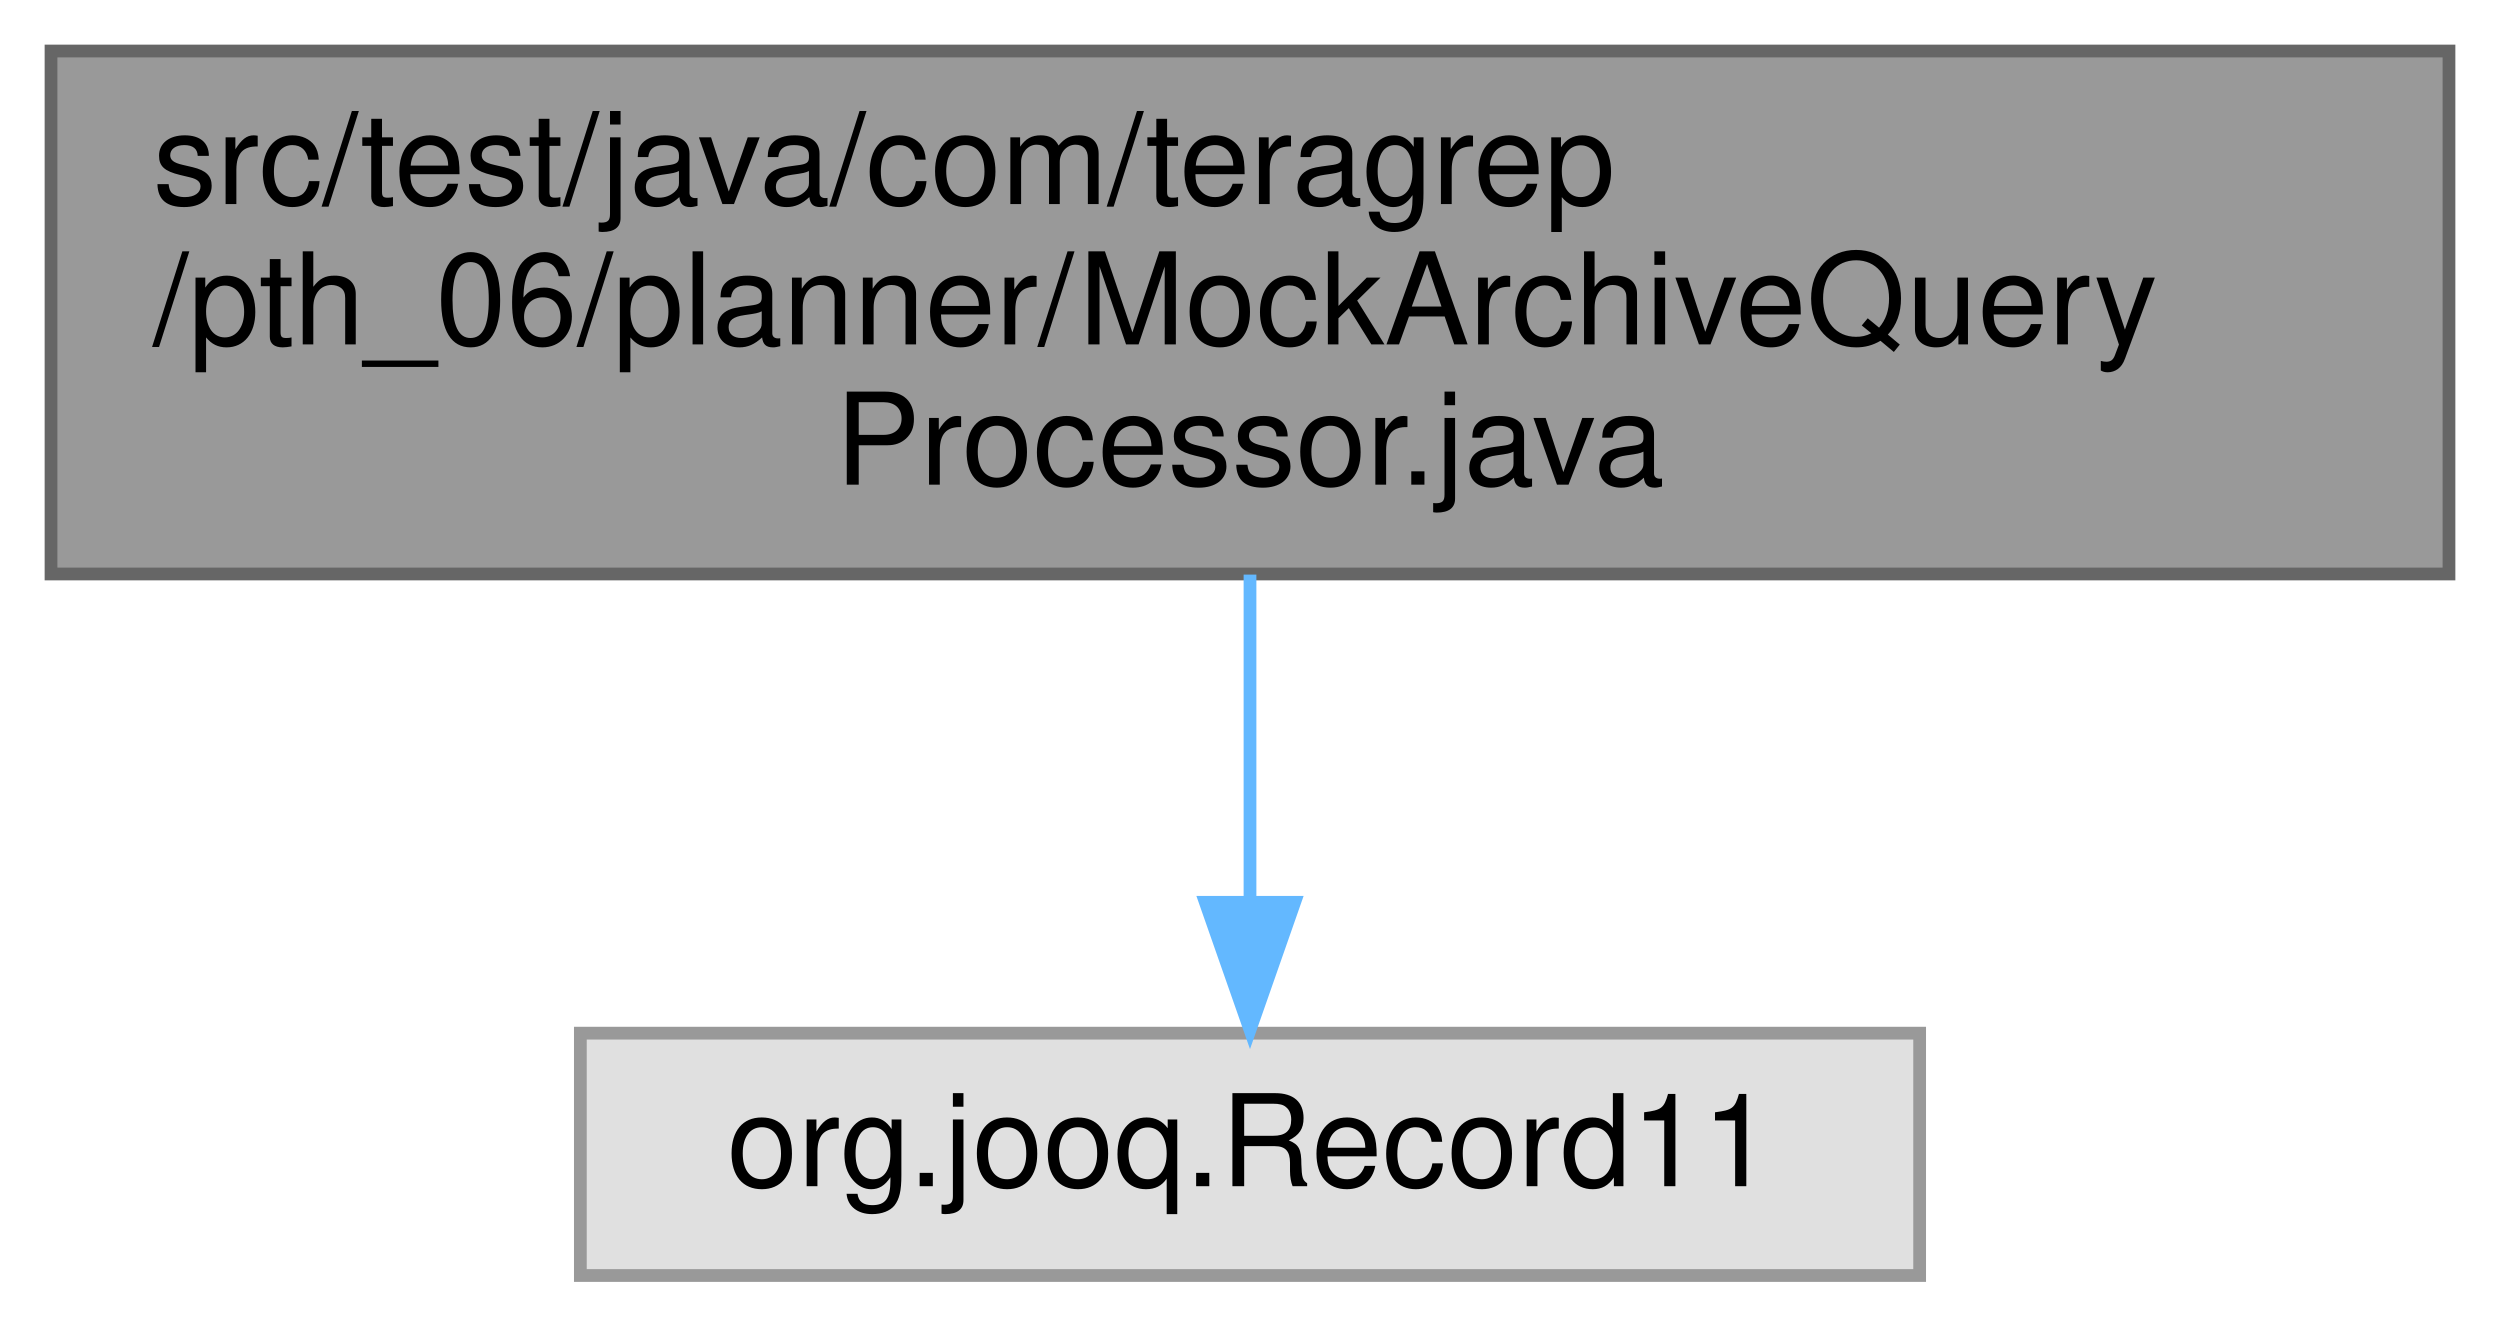
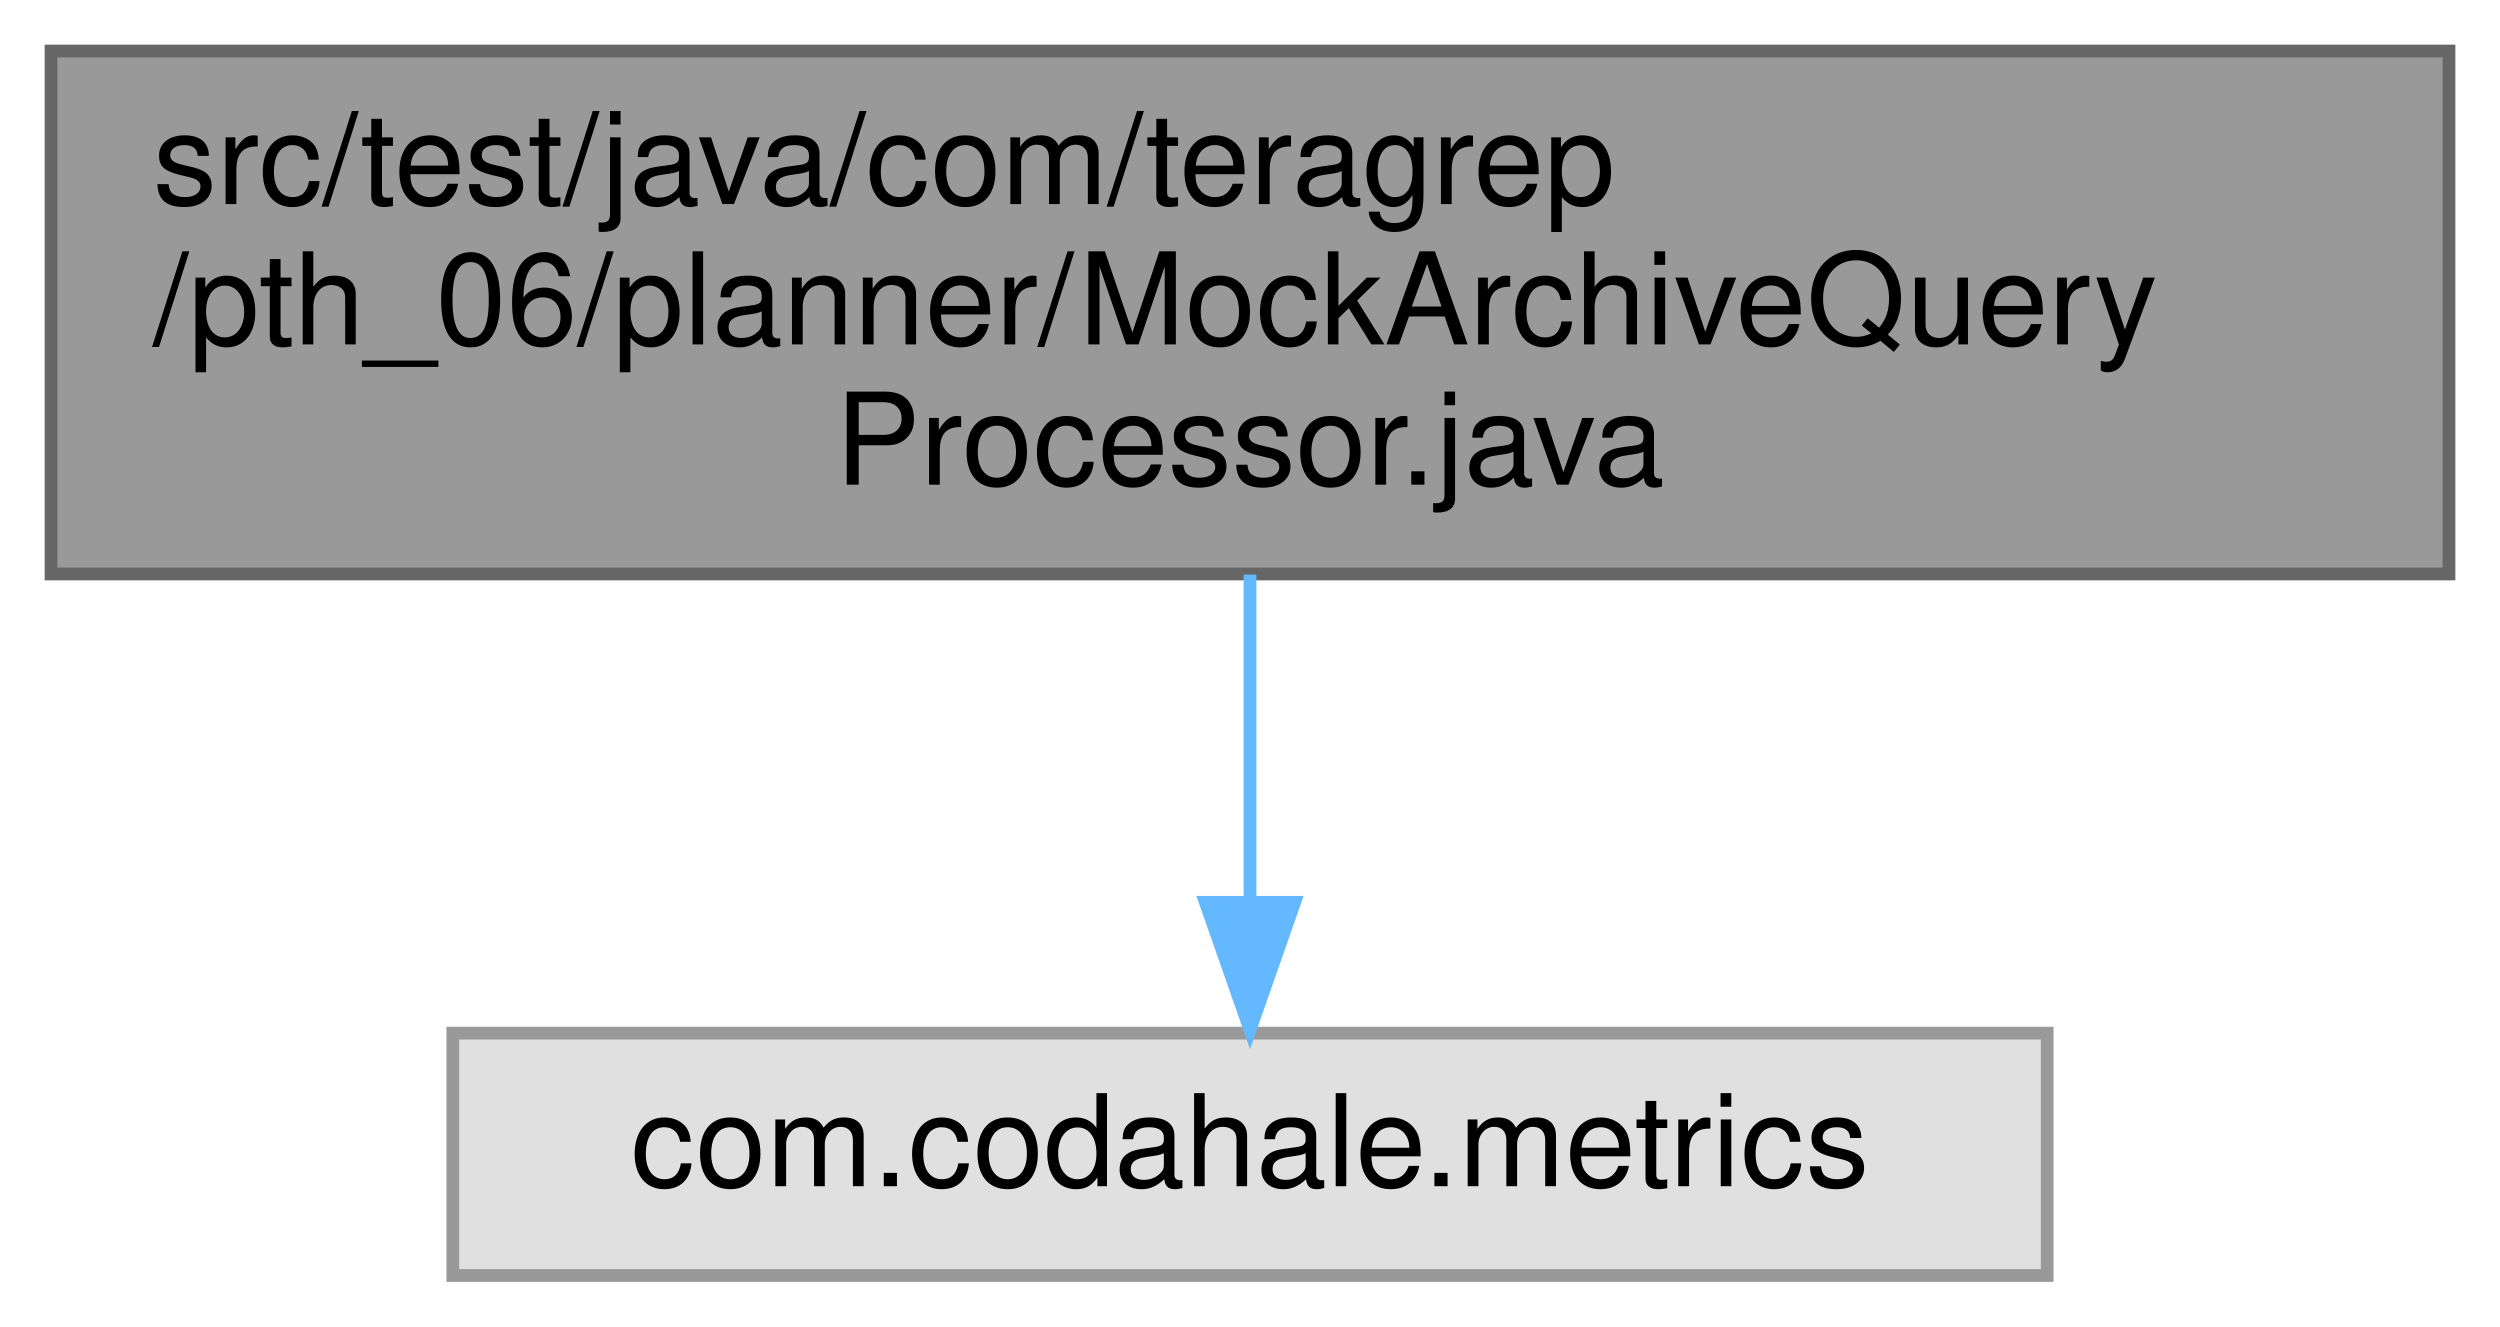
<svg xmlns="http://www.w3.org/2000/svg" xmlns:xlink="http://www.w3.org/1999/xlink" width="196pt" height="104pt" viewBox="0.00 0.00 196.00 104.00">
  <g id="graph0" class="graph" transform="scale(1 1) rotate(0) translate(4 100)">
    <g id="Node000001" class="node">
      <g id="a_Node000001">
        <a xlink:title=" ">
          <polygon fill="#999999" stroke="#666666" points="188,-96 0,-96 0,-55 188,-55 188,-96" />
          <text text-anchor="start" x="8" y="-84" font-family="Helvetica,sans-Serif" font-size="10.00">src/test/java/com/teragrep</text>
          <text text-anchor="start" x="8" y="-73" font-family="Helvetica,sans-Serif" font-size="10.00">/pth_06/planner/MockArchiveQuery</text>
          <text text-anchor="middle" x="94" y="-62" font-family="Helvetica,sans-Serif" font-size="10.00">Processor.java</text>
        </a>
      </g>
    </g>
    <g id="Node000002" class="node">
      <g id="a_Node000002">
        <a xlink:title=" ">
-           <polygon fill="#e0e0e0" stroke="#999999" points="146.5,-19 41.5,-19 41.5,0 146.5,0 146.5,-19" />
-           <text text-anchor="middle" x="94" y="-7" font-family="Helvetica,sans-Serif" font-size="10.00">org.jooq.Record11</text>
+           <polygon fill="#e0e0e0" stroke="#999999" points="156.5,-19 31.5,-19 31.5,0 156.5,0 156.5,-19" />
+           <text text-anchor="middle" x="94" y="-7" font-family="Helvetica,sans-Serif" font-size="10.00">com.codahale.metrics</text>
        </a>
      </g>
    </g>
    <g id="edge1_Node000001_Node000002" class="edge">
      <g id="a_edge1_Node000001_Node000002">
        <a xlink:title=" ">
          <path fill="none" stroke="#63b8ff" d="M94,-54.95C94,-46.85 94,-37.5 94,-29.47" />
          <polygon fill="#63b8ff" stroke="#63b8ff" points="97.5,-29.26 94,-19.26 90.5,-29.26 97.5,-29.26" />
        </a>
      </g>
    </g>
  </g>
</svg>
